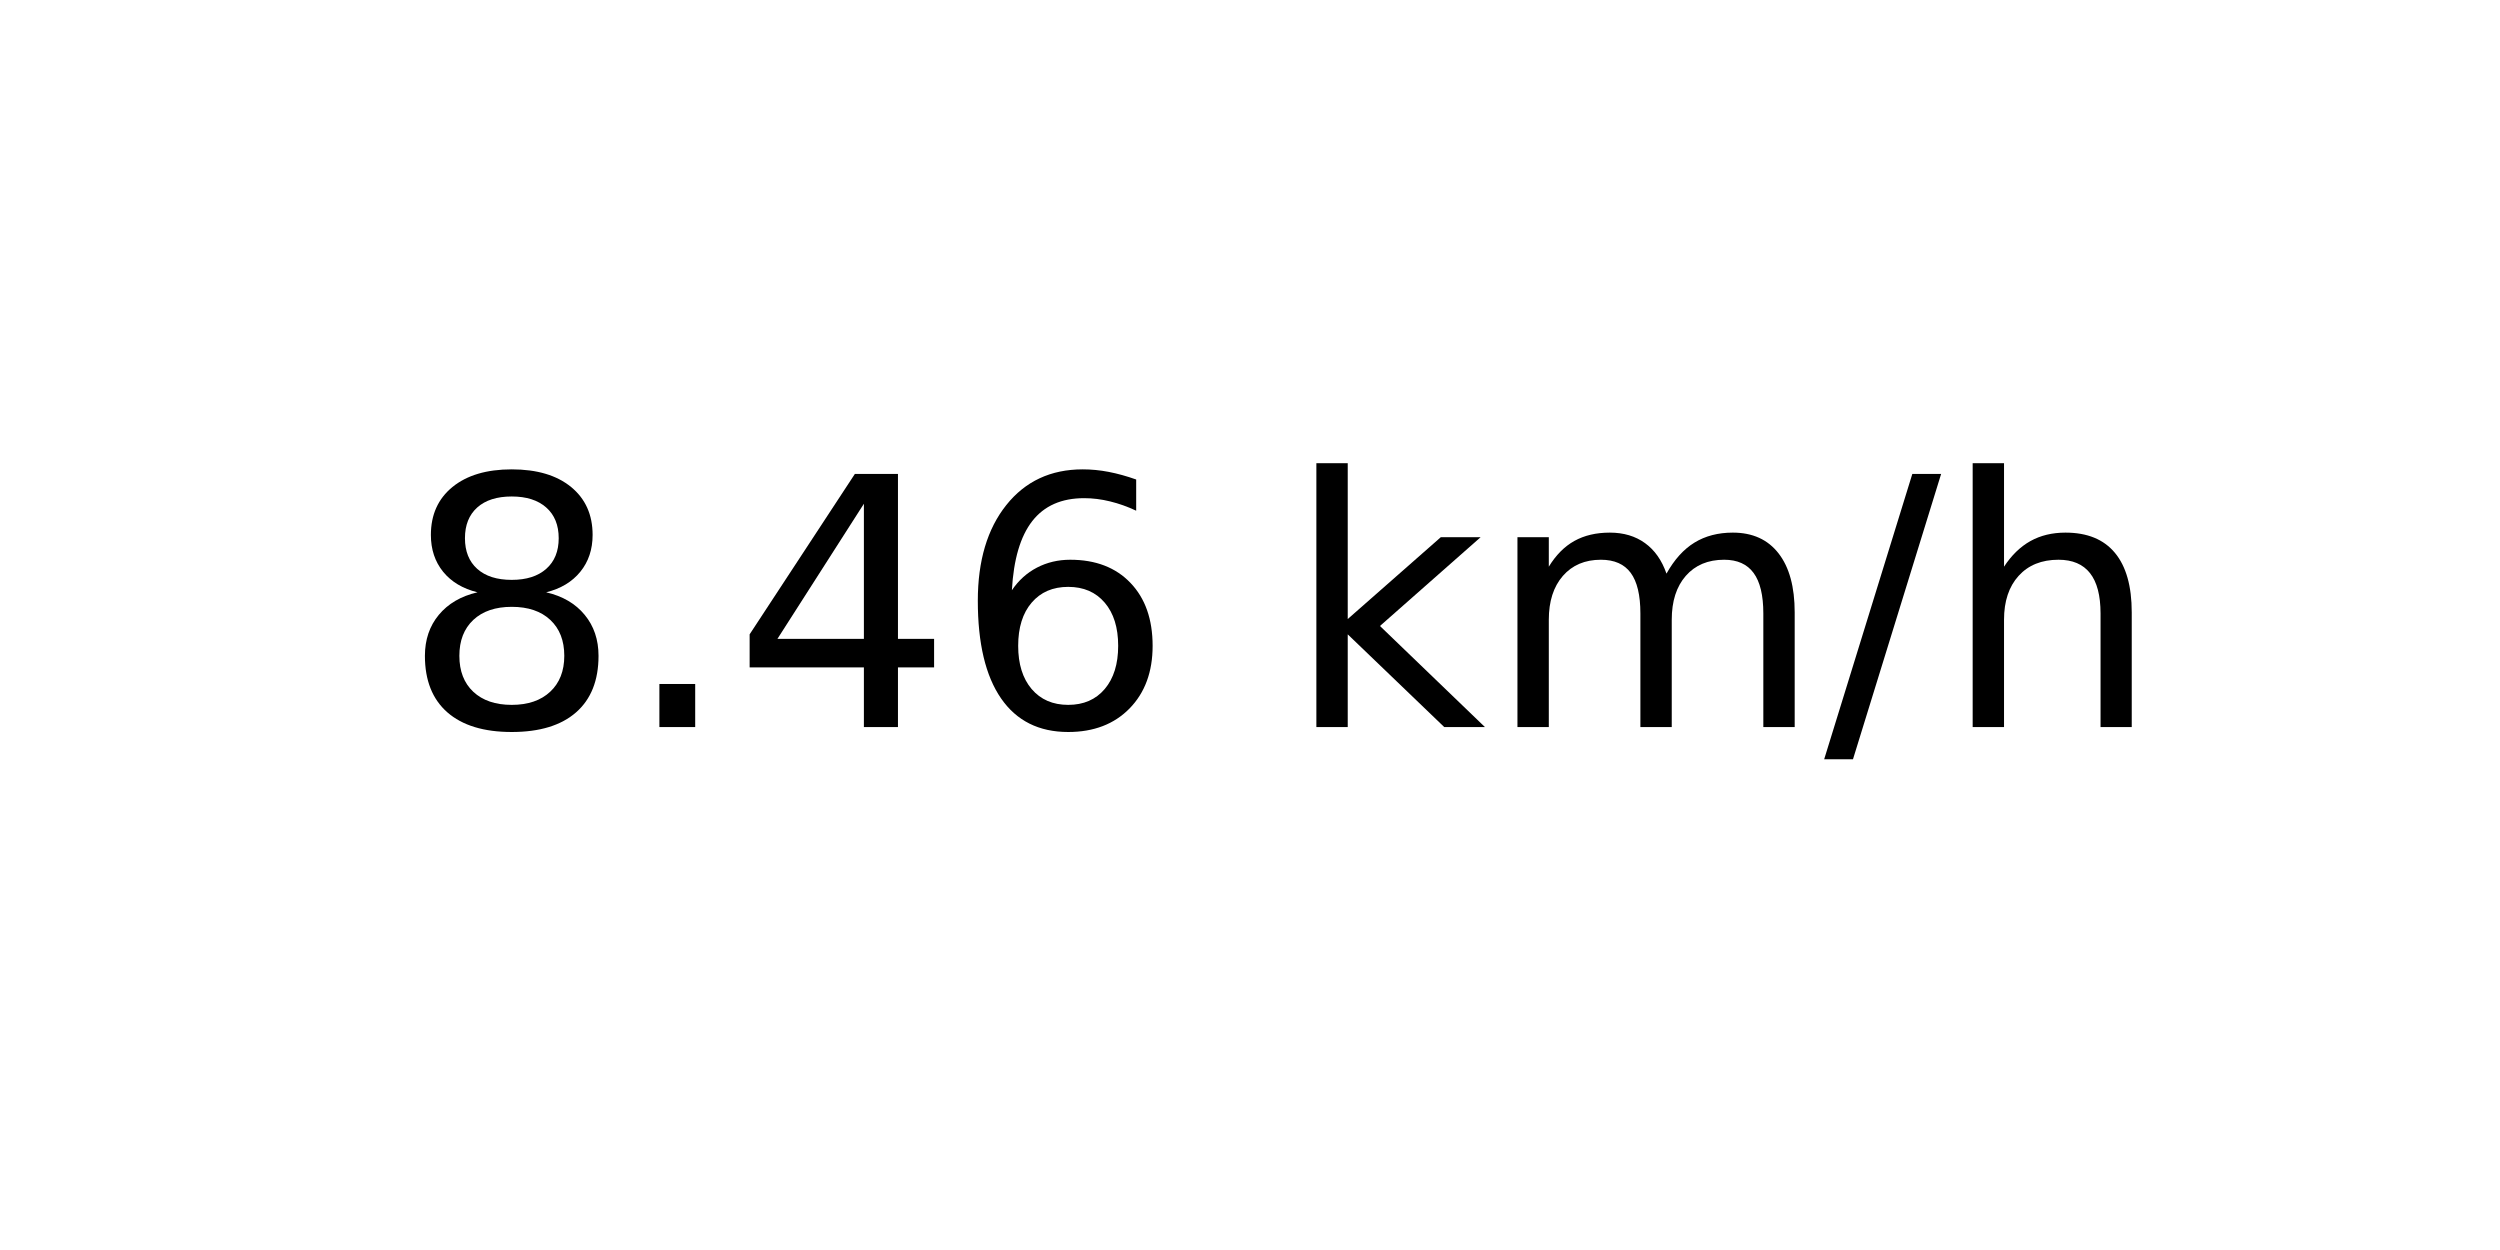
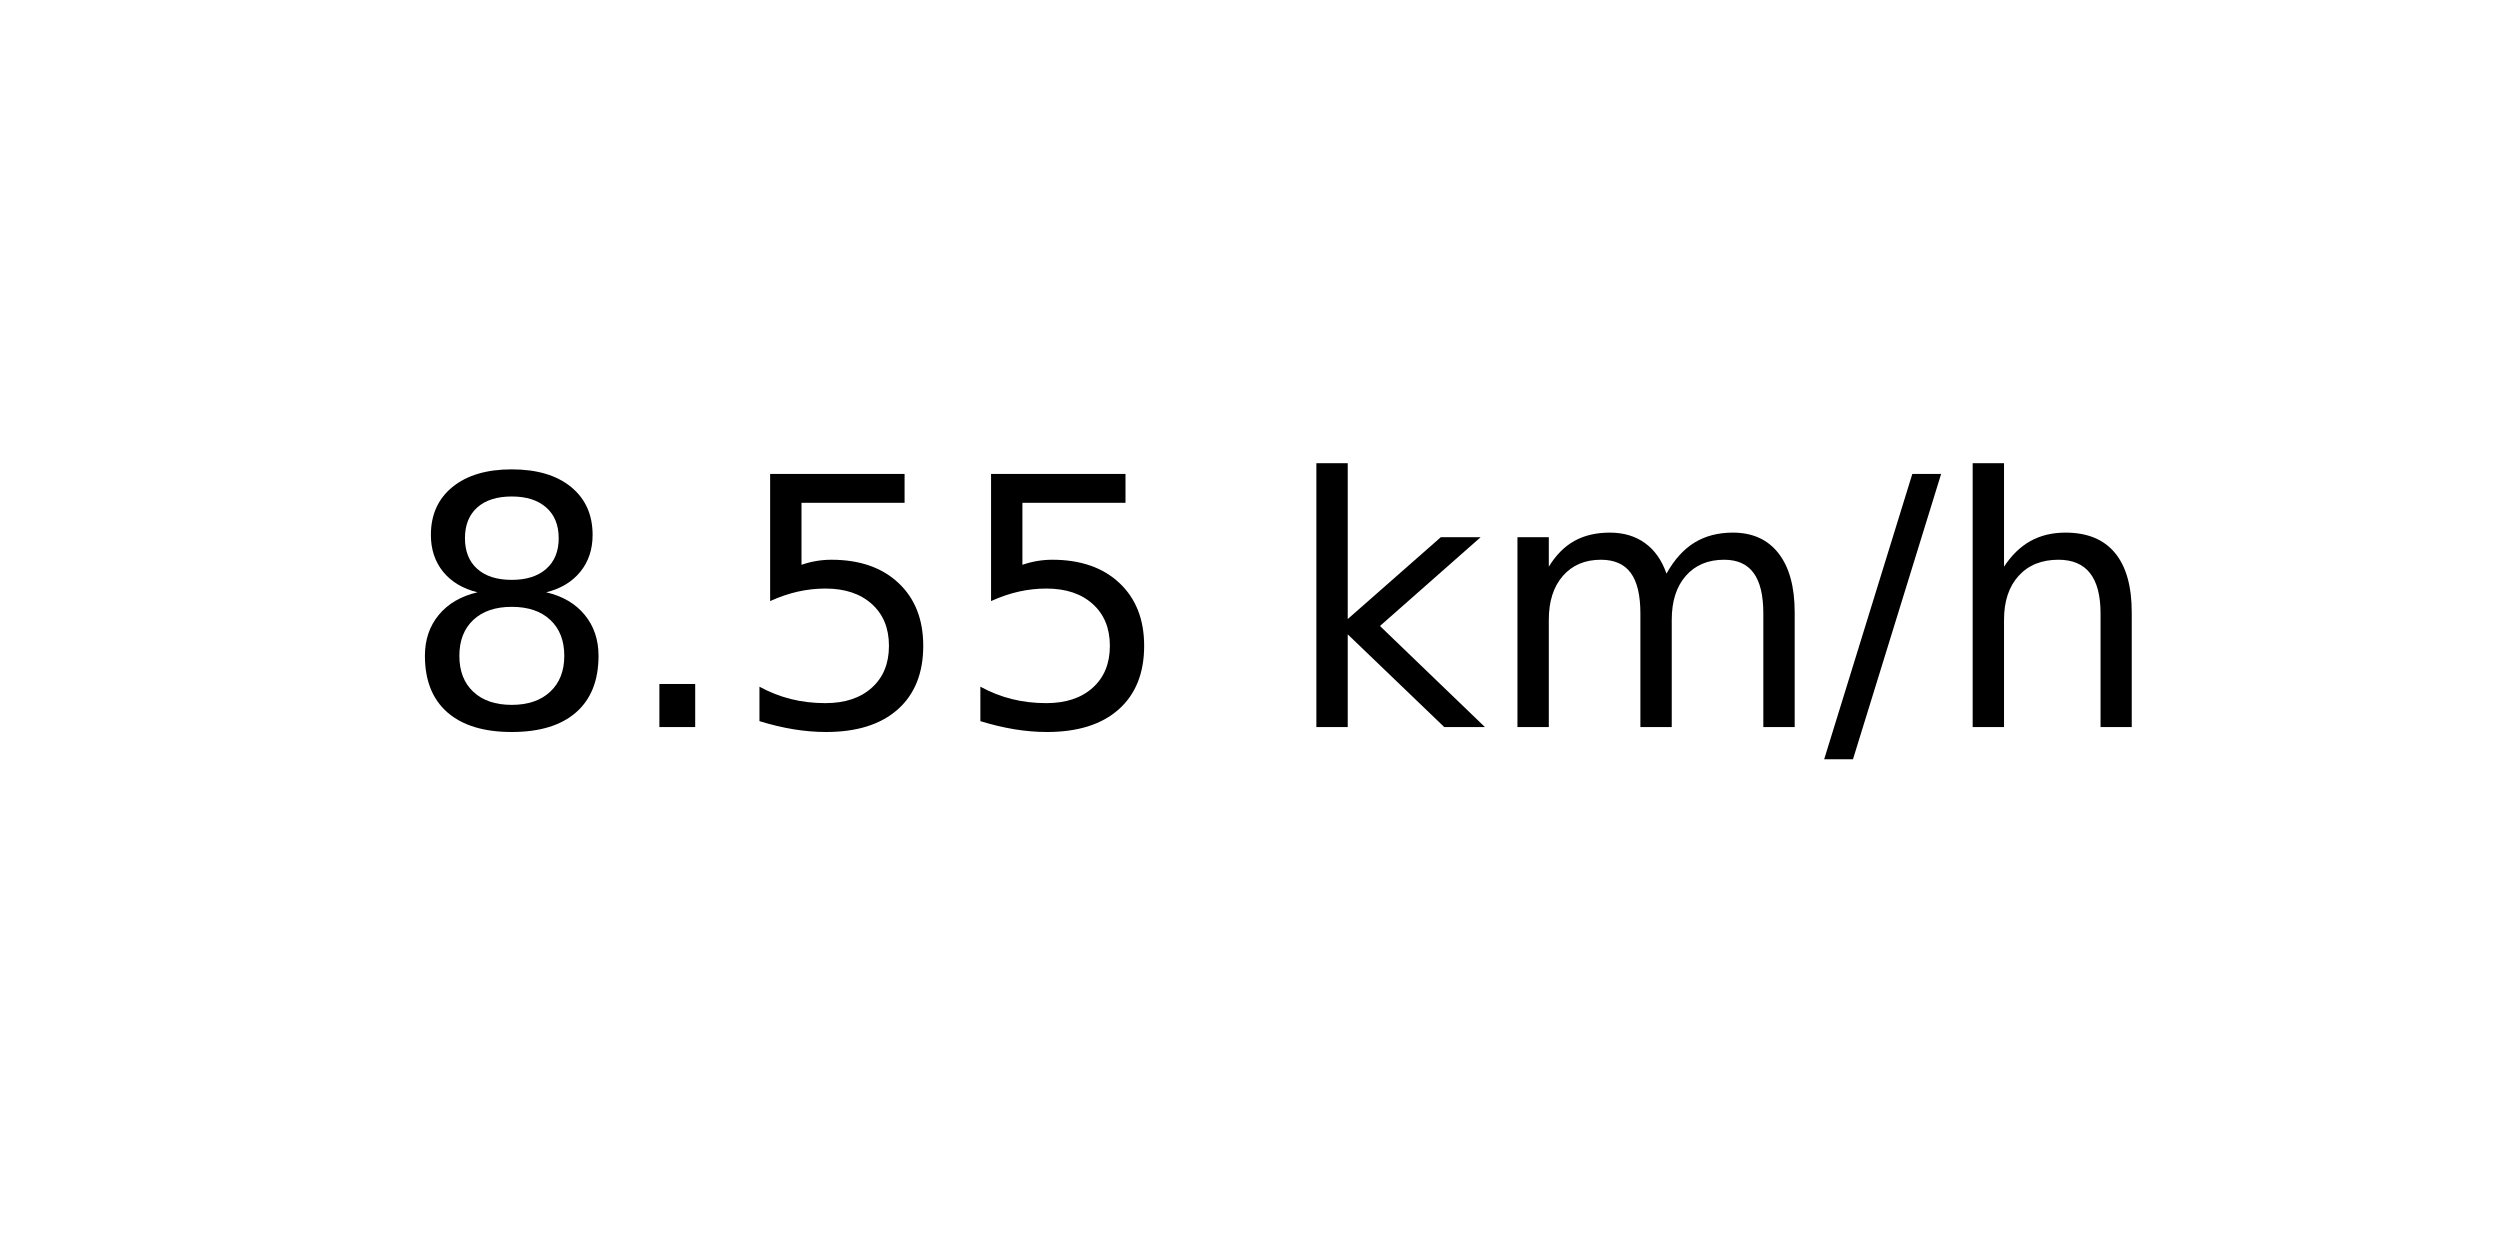
<svg xmlns="http://www.w3.org/2000/svg" xmlns:xlink="http://www.w3.org/1999/xlink" width="72pt" height="36pt" viewBox="0 0 72 36" version="1.1">
  <defs>
    <style type="text/css">*{stroke-linejoin: round; stroke-linecap: butt}</style>
  </defs>
  <g id="figure_1">
    <g id="axes_1">
      <g id="text_1">
        <g transform="translate(11.55937 20.93937) scale(0.1 -0.1)">
          <defs>
            <path id="DejaVuSans-38" d="M 2034 2216  Q 1584 2216 1326 1975  Q 1069 1734 1069 1313  Q 1069 891 1326 650  Q 1584 409 2034 409  Q 2484 409 2743 651  Q 3003 894 3003 1313  Q 3003 1734 2745 1975  Q 2488 2216 2034 2216  z M 1403 2484  Q 997 2584 770 2862  Q 544 3141 544 3541  Q 544 4100 942 4425  Q 1341 4750 2034 4750  Q 2731 4750 3128 4425  Q 3525 4100 3525 3541  Q 3525 3141 3298 2862  Q 3072 2584 2669 2484  Q 3125 2378 3379 2068  Q 3634 1759 3634 1313  Q 3634 634 3220 271  Q 2806 -91 2034 -91  Q 1263 -91 848 271  Q 434 634 434 1313  Q 434 1759 690 2068  Q 947 2378 1403 2484  z M 1172 3481  Q 1172 3119 1398 2916  Q 1625 2713 2034 2713  Q 2441 2713 2670 2916  Q 2900 3119 2900 3481  Q 2900 3844 2670 4047  Q 2441 4250 2034 4250  Q 1625 4250 1398 4047  Q 1172 3844 1172 3481  z " transform="scale(0.015625)" />
            <path id="DejaVuSans-2e" d="M 684 794  L 1344 794  L 1344 0  L 684 0  L 684 794  z " transform="scale(0.015625)" />
-             <path id="DejaVuSans-34" d="M 2419 4116  L 825 1625  L 2419 1625  L 2419 4116  z M 2253 4666  L 3047 4666  L 3047 1625  L 3713 1625  L 3713 1100  L 3047 1100  L 3047 0  L 2419 0  L 2419 1100  L 313 1100  L 313 1709  L 2253 4666  z " transform="scale(0.015625)" />
-             <path id="DejaVuSans-36" d="M 2113 2584  Q 1688 2584 1439 2293  Q 1191 2003 1191 1497  Q 1191 994 1439 701  Q 1688 409 2113 409  Q 2538 409 2786 701  Q 3034 994 3034 1497  Q 3034 2003 2786 2293  Q 2538 2584 2113 2584  z M 3366 4563  L 3366 3988  Q 3128 4100 2886 4159  Q 2644 4219 2406 4219  Q 1781 4219 1451 3797  Q 1122 3375 1075 2522  Q 1259 2794 1537 2939  Q 1816 3084 2150 3084  Q 2853 3084 3261 2657  Q 3669 2231 3669 1497  Q 3669 778 3244 343  Q 2819 -91 2113 -91  Q 1303 -91 875 529  Q 447 1150 447 2328  Q 447 3434 972 4092  Q 1497 4750 2381 4750  Q 2619 4750 2861 4703  Q 3103 4656 3366 4563  z " transform="scale(0.015625)" />
+             <path id="DejaVuSans-35" d="M 691 4666  L 3169 4666  L 3169 4134  L 1269 4134  L 1269 2991  Q 1406 3038 1543 3061  Q 1681 3084 1819 3084  Q 2600 3084 3056 2656  Q 3513 2228 3513 1497  Q 3513 744 3044 326  Q 2575 -91 1722 -91  Q 1428 -91 1123 -41  Q 819 9 494 109  L 494 744  Q 775 591 1075 516  Q 1375 441 1709 441  Q 2250 441 2565 725  Q 2881 1009 2881 1497  Q 2881 1984 2565 2268  Q 2250 2553 1709 2553  Q 1456 2553 1204 2497  Q 953 2441 691 2322  L 691 4666  z " transform="scale(0.015625)" />
            <path id="DejaVuSans-20" transform="scale(0.015625)" />
            <path id="DejaVuSans-6b" d="M 581 4863  L 1159 4863  L 1159 1991  L 2875 3500  L 3609 3500  L 1753 1863  L 3688 0  L 2938 0  L 1159 1709  L 1159 0  L 581 0  L 581 4863  z " transform="scale(0.015625)" />
            <path id="DejaVuSans-6d" d="M 3328 2828  Q 3544 3216 3844 3400  Q 4144 3584 4550 3584  Q 5097 3584 5394 3201  Q 5691 2819 5691 2113  L 5691 0  L 5113 0  L 5113 2094  Q 5113 2597 4934 2840  Q 4756 3084 4391 3084  Q 3944 3084 3684 2787  Q 3425 2491 3425 1978  L 3425 0  L 2847 0  L 2847 2094  Q 2847 2600 2669 2842  Q 2491 3084 2119 3084  Q 1678 3084 1418 2786  Q 1159 2488 1159 1978  L 1159 0  L 581 0  L 581 3500  L 1159 3500  L 1159 2956  Q 1356 3278 1631 3431  Q 1906 3584 2284 3584  Q 2666 3584 2933 3390  Q 3200 3197 3328 2828  z " transform="scale(0.015625)" />
            <path id="DejaVuSans-2f" d="M 1625 4666  L 2156 4666  L 531 -594  L 0 -594  L 1625 4666  z " transform="scale(0.015625)" />
            <path id="DejaVuSans-68" d="M 3513 2113  L 3513 0  L 2938 0  L 2938 2094  Q 2938 2591 2744 2837  Q 2550 3084 2163 3084  Q 1697 3084 1428 2787  Q 1159 2491 1159 1978  L 1159 0  L 581 0  L 581 4863  L 1159 4863  L 1159 2956  Q 1366 3272 1645 3428  Q 1925 3584 2291 3584  Q 2894 3584 3203 3211  Q 3513 2838 3513 2113  z " transform="scale(0.015625)" />
          </defs>
          <use xlink:href="#DejaVuSans-38" />
          <use xlink:href="#DejaVuSans-2e" x="63.623" />
-           <use xlink:href="#DejaVuSans-34" x="95.41" />
-           <use xlink:href="#DejaVuSans-36" x="159.033" />
+           <use xlink:href="#DejaVuSans-35" x="95.41" />
+           <use xlink:href="#DejaVuSans-35" x="159.033" />
          <use xlink:href="#DejaVuSans-20" x="222.656" />
          <use xlink:href="#DejaVuSans-6b" x="254.443" />
          <use xlink:href="#DejaVuSans-6d" x="312.354" />
          <use xlink:href="#DejaVuSans-2f" x="409.766" />
          <use xlink:href="#DejaVuSans-68" x="443.457" />
        </g>
      </g>
    </g>
  </g>
</svg>
